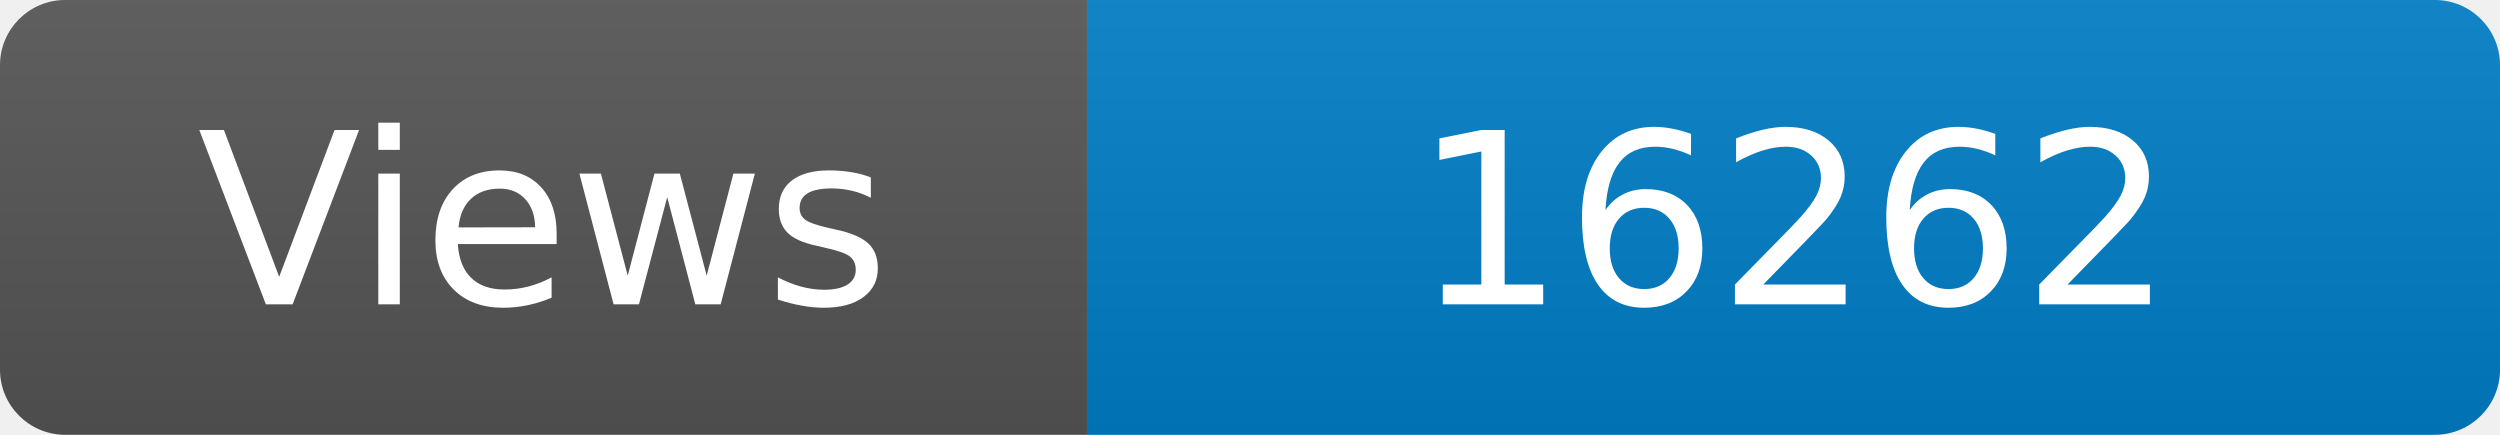
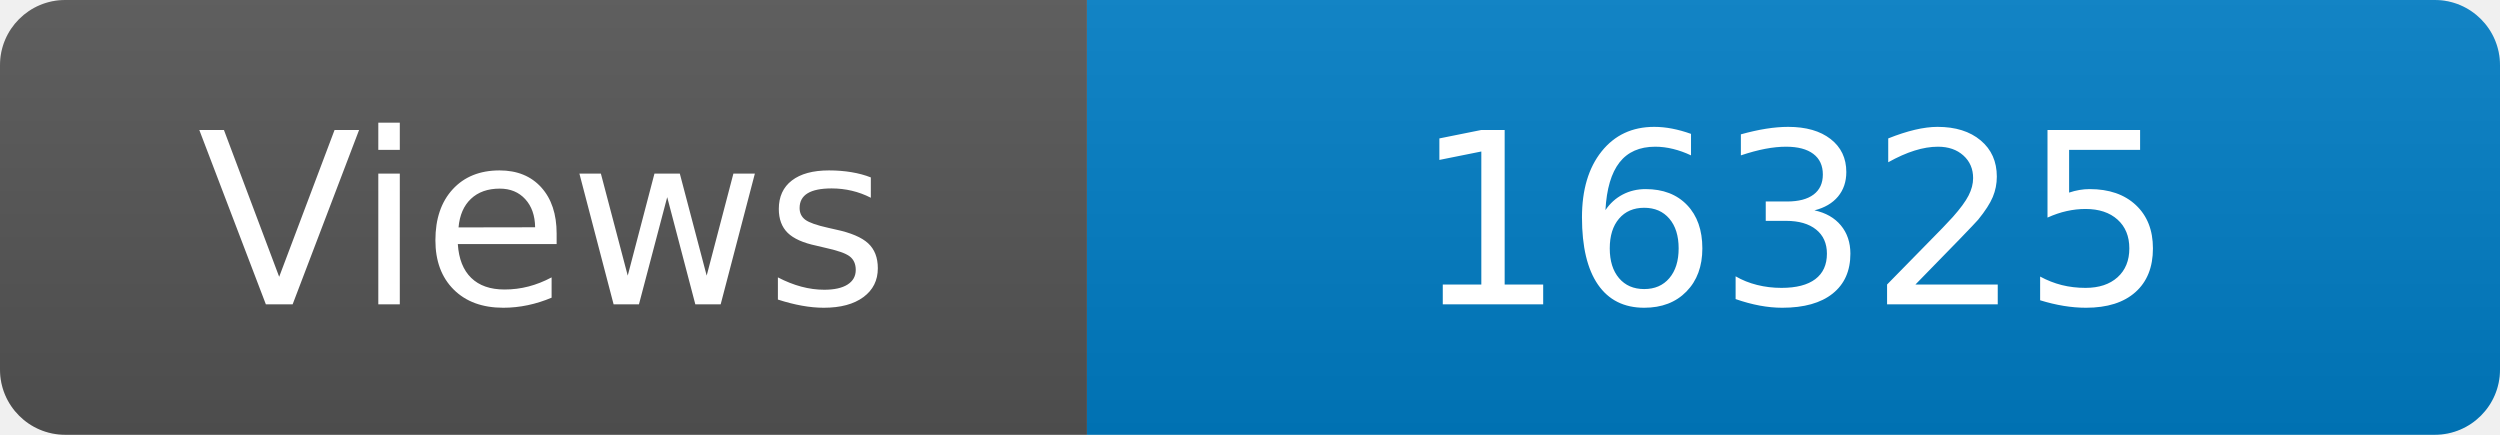
<svg xmlns="http://www.w3.org/2000/svg" width="115" height="20" role="img" aria-label="Maintained?: yes">
  <linearGradient id="s" x2="0" y2="100%">
    <stop offset="0" stop-color="#bbb" stop-opacity=".1" />
    <stop offset="1" stop-opacity=".1" />
  </linearGradient>
  <clipPath id="r">
    <rect width="115" height="20" rx="3" fill="#fff" />
  </clipPath>
  <g clip-path="url(#r)">
    <rect width="50" height="20" fill="#555" />
    <rect x="50" width="160" height="20" fill="#007ec6" />
    <rect width="115" height="20" fill="url(#s)" />
  </g>
  <g fill="#fff" text-anchor="middle" font-family="Verdana,Geneva,DejaVu Sans,sans-serif" font-size="110">
    <text x="250" y="140" transform="scale(.1)" fill="#fff">Views</text>
-     <text x="825" y="140" transform="scale(.1)" fill="#fff">16262</text>
+     <text x="825" y="140" transform="scale(.1)" fill="#fff">16325</text>
  </g>
</svg>
